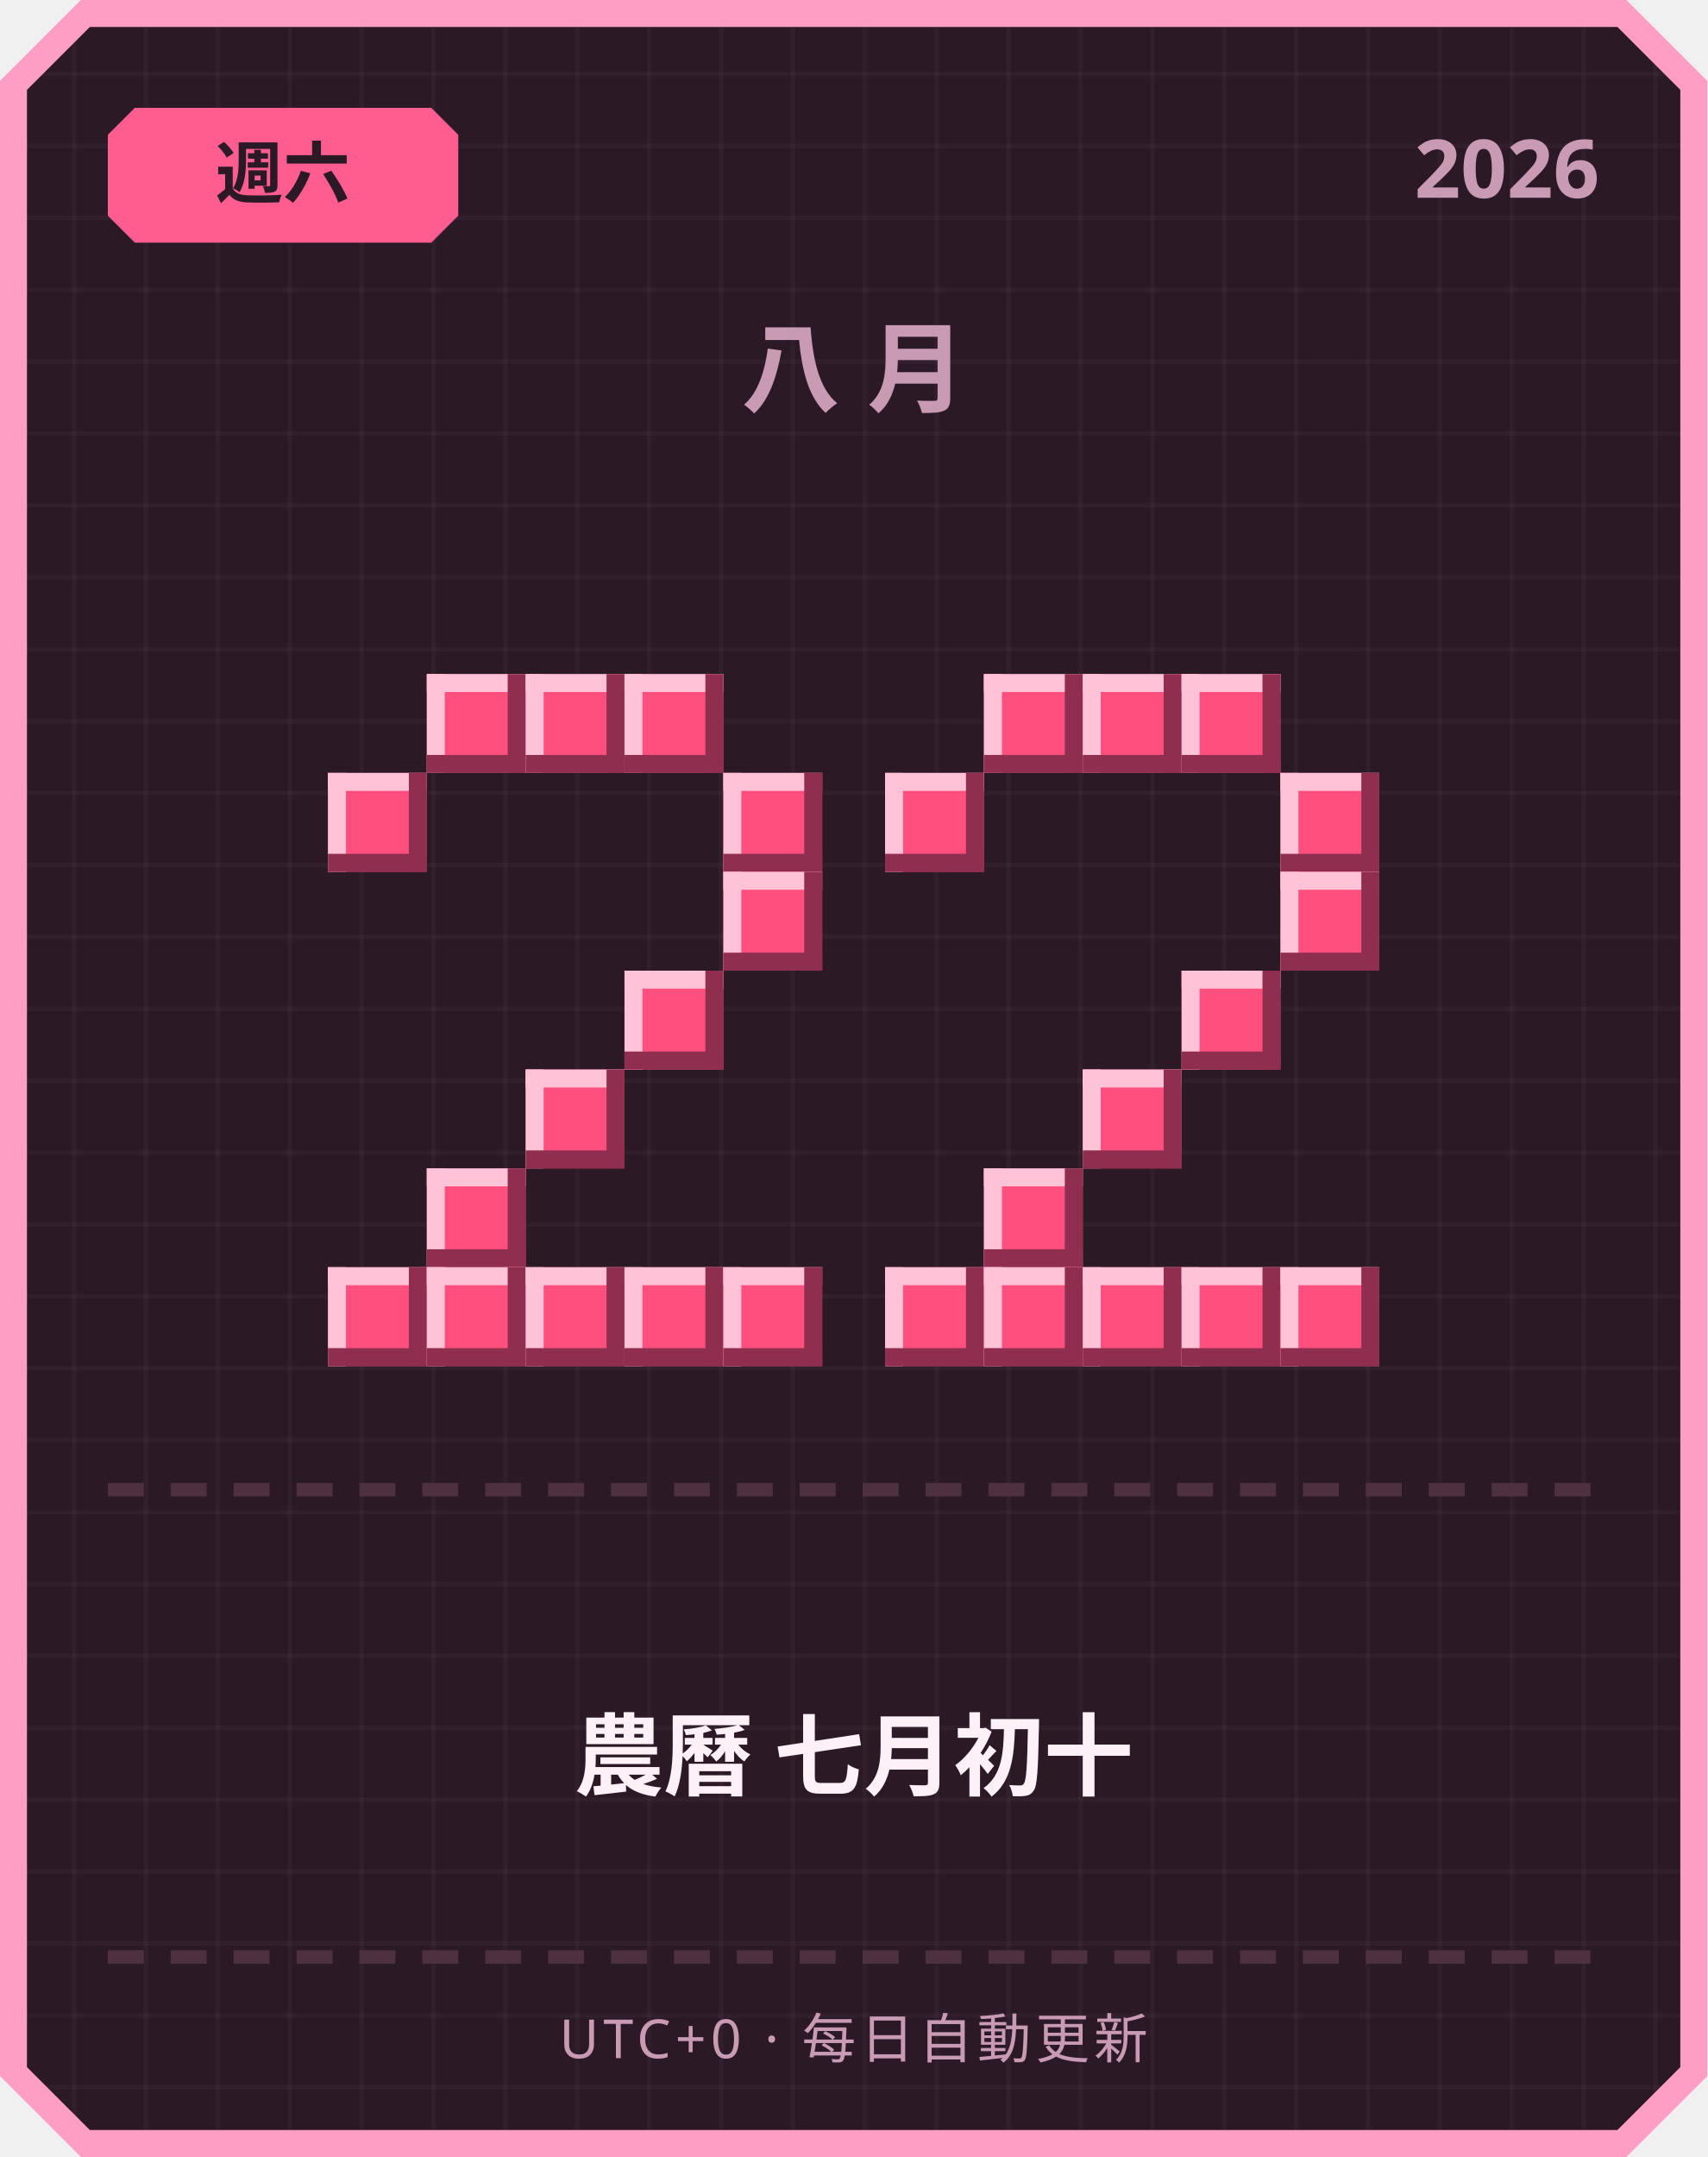
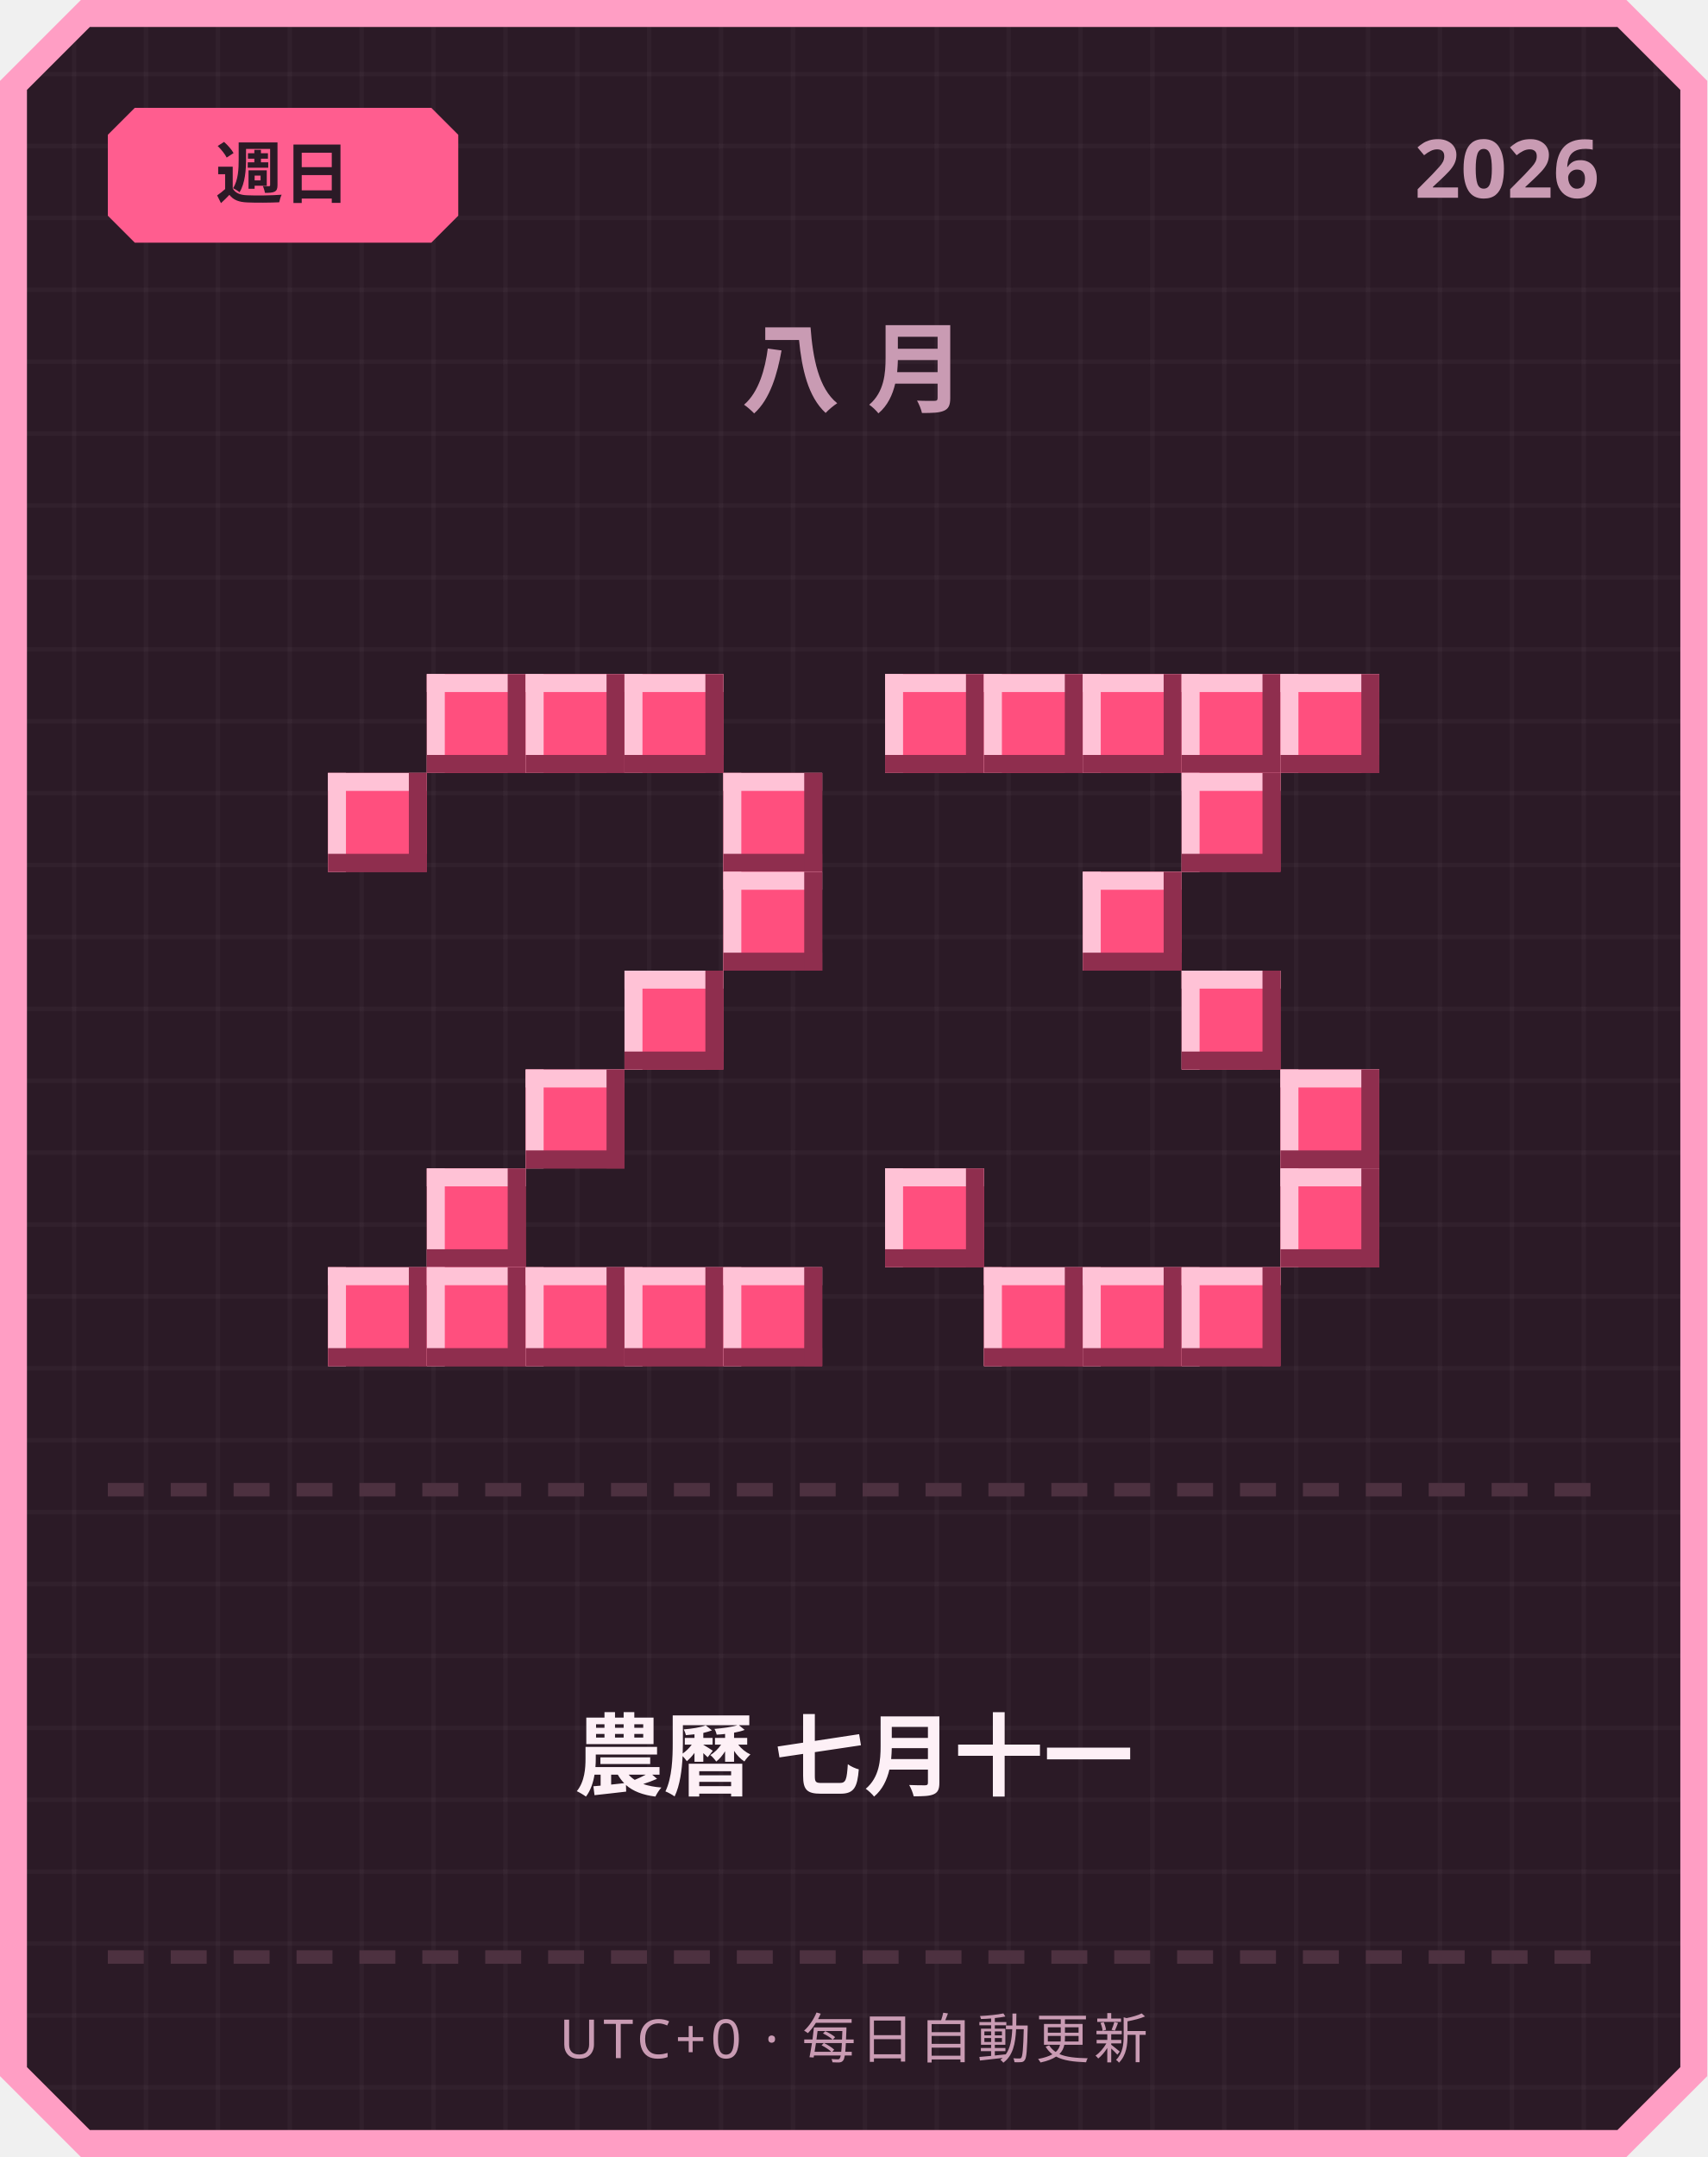
<svg xmlns="http://www.w3.org/2000/svg" width="380" height="480" viewBox="0 0 380 480">
  <defs>
    <pattern id="grid" width="16" height="16" patternUnits="userSpaceOnUse">
      <rect width="16" height="16" fill="#2b1a26" />
      <rect width="1" height="16" fill="#ffffff" opacity="0.03" />
      <rect width="16" height="1" fill="#ffffff" opacity="0.03" />
    </pattern>
  </defs>
  <path d="M 18,0 L 362,0 L 380,18 L 380,462 L 362,480 L 18,480 L 0,462 L 0,18 Z" fill="#ff9ec4" />
  <path d="M 20,6 L 360,6 L 374,20 L 374,460 L 360,474 L 20,474 L 6,460 L 6,20 Z" fill="url(#grid)" />
  <path d="M 30,24 L 96,24 L 102,30 L 102,48 L 96,54 L 30,54 L 24,48 L 24,30 Z" fill="#ff5d8f" />
-   <text x="63" y="44" text-anchor="middle" font-family="'Segoe UI', sans-serif" font-size="15" font-weight="700" fill="#2b1a26">週六</text>
+   <text x="63" y="44" text-anchor="middle" font-family="'Segoe UI', sans-serif" font-size="15" font-weight="700" fill="#2b1a26">週日</text>
  <text x="356" y="44" text-anchor="end" font-family="'Segoe UI', sans-serif" font-size="18" font-weight="700" fill="#c99bb3">2026</text>
  <text x="190" y="90" text-anchor="middle" font-family="'Segoe UI', sans-serif" font-size="22" font-weight="700" letter-spacing="6" fill="#c99bb3">八月</text>
  <rect x="95" y="150" width="22" height="22" fill="#ff4f7e" />
  <rect x="95" y="150" width="22" height="4" fill="#ffc2d6" />
  <rect x="95" y="150" width="4" height="22" fill="#ffc2d6" />
  <rect x="95" y="168" width="22" height="4" fill="#8f2e4e" />
  <rect x="113" y="150" width="4" height="22" fill="#8f2e4e" />
  <rect x="117" y="150" width="22" height="22" fill="#ff4f7e" />
  <rect x="117" y="150" width="22" height="4" fill="#ffc2d6" />
  <rect x="117" y="150" width="4" height="22" fill="#ffc2d6" />
  <rect x="117" y="168" width="22" height="4" fill="#8f2e4e" />
  <rect x="135" y="150" width="4" height="22" fill="#8f2e4e" />
  <rect x="139" y="150" width="22" height="22" fill="#ff4f7e" />
  <rect x="139" y="150" width="22" height="4" fill="#ffc2d6" />
  <rect x="139" y="150" width="4" height="22" fill="#ffc2d6" />
  <rect x="139" y="168" width="22" height="4" fill="#8f2e4e" />
  <rect x="157" y="150" width="4" height="22" fill="#8f2e4e" />
  <rect x="73" y="172" width="22" height="22" fill="#ff4f7e" />
  <rect x="73" y="172" width="22" height="4" fill="#ffc2d6" />
  <rect x="73" y="172" width="4" height="22" fill="#ffc2d6" />
  <rect x="73" y="190" width="22" height="4" fill="#8f2e4e" />
  <rect x="91" y="172" width="4" height="22" fill="#8f2e4e" />
  <rect x="161" y="172" width="22" height="22" fill="#ff4f7e" />
  <rect x="161" y="172" width="22" height="4" fill="#ffc2d6" />
  <rect x="161" y="172" width="4" height="22" fill="#ffc2d6" />
  <rect x="161" y="190" width="22" height="4" fill="#8f2e4e" />
  <rect x="179" y="172" width="4" height="22" fill="#8f2e4e" />
  <rect x="161" y="194" width="22" height="22" fill="#ff4f7e" />
  <rect x="161" y="194" width="22" height="4" fill="#ffc2d6" />
  <rect x="161" y="194" width="4" height="22" fill="#ffc2d6" />
  <rect x="161" y="212" width="22" height="4" fill="#8f2e4e" />
  <rect x="179" y="194" width="4" height="22" fill="#8f2e4e" />
  <rect x="139" y="216" width="22" height="22" fill="#ff4f7e" />
  <rect x="139" y="216" width="22" height="4" fill="#ffc2d6" />
  <rect x="139" y="216" width="4" height="22" fill="#ffc2d6" />
  <rect x="139" y="234" width="22" height="4" fill="#8f2e4e" />
  <rect x="157" y="216" width="4" height="22" fill="#8f2e4e" />
  <rect x="117" y="238" width="22" height="22" fill="#ff4f7e" />
  <rect x="117" y="238" width="22" height="4" fill="#ffc2d6" />
  <rect x="117" y="238" width="4" height="22" fill="#ffc2d6" />
  <rect x="117" y="256" width="22" height="4" fill="#8f2e4e" />
  <rect x="135" y="238" width="4" height="22" fill="#8f2e4e" />
  <rect x="95" y="260" width="22" height="22" fill="#ff4f7e" />
  <rect x="95" y="260" width="22" height="4" fill="#ffc2d6" />
  <rect x="95" y="260" width="4" height="22" fill="#ffc2d6" />
  <rect x="95" y="278" width="22" height="4" fill="#8f2e4e" />
  <rect x="113" y="260" width="4" height="22" fill="#8f2e4e" />
  <rect x="73" y="282" width="22" height="22" fill="#ff4f7e" />
  <rect x="73" y="282" width="22" height="4" fill="#ffc2d6" />
  <rect x="73" y="282" width="4" height="22" fill="#ffc2d6" />
  <rect x="73" y="300" width="22" height="4" fill="#8f2e4e" />
  <rect x="91" y="282" width="4" height="22" fill="#8f2e4e" />
  <rect x="95" y="282" width="22" height="22" fill="#ff4f7e" />
  <rect x="95" y="282" width="22" height="4" fill="#ffc2d6" />
  <rect x="95" y="282" width="4" height="22" fill="#ffc2d6" />
  <rect x="95" y="300" width="22" height="4" fill="#8f2e4e" />
  <rect x="113" y="282" width="4" height="22" fill="#8f2e4e" />
  <rect x="117" y="282" width="22" height="22" fill="#ff4f7e" />
  <rect x="117" y="282" width="22" height="4" fill="#ffc2d6" />
  <rect x="117" y="282" width="4" height="22" fill="#ffc2d6" />
  <rect x="117" y="300" width="22" height="4" fill="#8f2e4e" />
  <rect x="135" y="282" width="4" height="22" fill="#8f2e4e" />
  <rect x="139" y="282" width="22" height="22" fill="#ff4f7e" />
  <rect x="139" y="282" width="22" height="4" fill="#ffc2d6" />
  <rect x="139" y="282" width="4" height="22" fill="#ffc2d6" />
  <rect x="139" y="300" width="22" height="4" fill="#8f2e4e" />
  <rect x="157" y="282" width="4" height="22" fill="#8f2e4e" />
  <rect x="161" y="282" width="22" height="22" fill="#ff4f7e" />
  <rect x="161" y="282" width="22" height="4" fill="#ffc2d6" />
  <rect x="161" y="282" width="4" height="22" fill="#ffc2d6" />
  <rect x="161" y="300" width="22" height="4" fill="#8f2e4e" />
  <rect x="179" y="282" width="4" height="22" fill="#8f2e4e" />
+   <rect x="197" y="150" width="22" height="22" fill="#ff4f7e" />
+   <rect x="197" y="150" width="22" height="4" fill="#ffc2d6" />
+   <rect x="197" y="150" width="4" height="22" fill="#ffc2d6" />
+   <rect x="197" y="168" width="22" height="4" fill="#8f2e4e" />
+   <rect x="215" y="150" width="4" height="22" fill="#8f2e4e" />
  <rect x="219" y="150" width="22" height="22" fill="#ff4f7e" />
  <rect x="219" y="150" width="22" height="4" fill="#ffc2d6" />
  <rect x="219" y="150" width="4" height="22" fill="#ffc2d6" />
  <rect x="219" y="168" width="22" height="4" fill="#8f2e4e" />
  <rect x="237" y="150" width="4" height="22" fill="#8f2e4e" />
  <rect x="241" y="150" width="22" height="22" fill="#ff4f7e" />
  <rect x="241" y="150" width="22" height="4" fill="#ffc2d6" />
  <rect x="241" y="150" width="4" height="22" fill="#ffc2d6" />
  <rect x="241" y="168" width="22" height="4" fill="#8f2e4e" />
  <rect x="259" y="150" width="4" height="22" fill="#8f2e4e" />
  <rect x="263" y="150" width="22" height="22" fill="#ff4f7e" />
  <rect x="263" y="150" width="22" height="4" fill="#ffc2d6" />
  <rect x="263" y="150" width="4" height="22" fill="#ffc2d6" />
  <rect x="263" y="168" width="22" height="4" fill="#8f2e4e" />
  <rect x="281" y="150" width="4" height="22" fill="#8f2e4e" />
-   <rect x="197" y="172" width="22" height="22" fill="#ff4f7e" />
-   <rect x="197" y="172" width="22" height="4" fill="#ffc2d6" />
-   <rect x="197" y="172" width="4" height="22" fill="#ffc2d6" />
-   <rect x="197" y="190" width="22" height="4" fill="#8f2e4e" />
-   <rect x="215" y="172" width="4" height="22" fill="#8f2e4e" />
-   <rect x="285" y="172" width="22" height="22" fill="#ff4f7e" />
-   <rect x="285" y="172" width="22" height="4" fill="#ffc2d6" />
-   <rect x="285" y="172" width="4" height="22" fill="#ffc2d6" />
-   <rect x="285" y="190" width="22" height="4" fill="#8f2e4e" />
-   <rect x="303" y="172" width="4" height="22" fill="#8f2e4e" />
-   <rect x="285" y="194" width="22" height="22" fill="#ff4f7e" />
-   <rect x="285" y="194" width="22" height="4" fill="#ffc2d6" />
-   <rect x="285" y="194" width="4" height="22" fill="#ffc2d6" />
-   <rect x="285" y="212" width="22" height="4" fill="#8f2e4e" />
-   <rect x="303" y="194" width="4" height="22" fill="#8f2e4e" />
+   <rect x="285" y="150" width="22" height="22" fill="#ff4f7e" />
+   <rect x="285" y="150" width="22" height="4" fill="#ffc2d6" />
+   <rect x="285" y="150" width="4" height="22" fill="#ffc2d6" />
+   <rect x="285" y="168" width="22" height="4" fill="#8f2e4e" />
+   <rect x="303" y="150" width="4" height="22" fill="#8f2e4e" />
+   <rect x="263" y="172" width="22" height="22" fill="#ff4f7e" />
+   <rect x="263" y="172" width="22" height="4" fill="#ffc2d6" />
+   <rect x="263" y="172" width="4" height="22" fill="#ffc2d6" />
+   <rect x="263" y="190" width="22" height="4" fill="#8f2e4e" />
+   <rect x="281" y="172" width="4" height="22" fill="#8f2e4e" />
+   <rect x="241" y="194" width="22" height="22" fill="#ff4f7e" />
+   <rect x="241" y="194" width="22" height="4" fill="#ffc2d6" />
+   <rect x="241" y="194" width="4" height="22" fill="#ffc2d6" />
+   <rect x="241" y="212" width="22" height="4" fill="#8f2e4e" />
+   <rect x="259" y="194" width="4" height="22" fill="#8f2e4e" />
  <rect x="263" y="216" width="22" height="22" fill="#ff4f7e" />
  <rect x="263" y="216" width="22" height="4" fill="#ffc2d6" />
  <rect x="263" y="216" width="4" height="22" fill="#ffc2d6" />
  <rect x="263" y="234" width="22" height="4" fill="#8f2e4e" />
  <rect x="281" y="216" width="4" height="22" fill="#8f2e4e" />
-   <rect x="241" y="238" width="22" height="22" fill="#ff4f7e" />
-   <rect x="241" y="238" width="22" height="4" fill="#ffc2d6" />
-   <rect x="241" y="238" width="4" height="22" fill="#ffc2d6" />
-   <rect x="241" y="256" width="22" height="4" fill="#8f2e4e" />
-   <rect x="259" y="238" width="4" height="22" fill="#8f2e4e" />
-   <rect x="219" y="260" width="22" height="22" fill="#ff4f7e" />
-   <rect x="219" y="260" width="22" height="4" fill="#ffc2d6" />
-   <rect x="219" y="260" width="4" height="22" fill="#ffc2d6" />
-   <rect x="219" y="278" width="22" height="4" fill="#8f2e4e" />
-   <rect x="237" y="260" width="4" height="22" fill="#8f2e4e" />
-   <rect x="197" y="282" width="22" height="22" fill="#ff4f7e" />
-   <rect x="197" y="282" width="22" height="4" fill="#ffc2d6" />
-   <rect x="197" y="282" width="4" height="22" fill="#ffc2d6" />
-   <rect x="197" y="300" width="22" height="4" fill="#8f2e4e" />
-   <rect x="215" y="282" width="4" height="22" fill="#8f2e4e" />
+   <rect x="285" y="238" width="22" height="22" fill="#ff4f7e" />
+   <rect x="285" y="238" width="22" height="4" fill="#ffc2d6" />
+   <rect x="285" y="238" width="4" height="22" fill="#ffc2d6" />
+   <rect x="285" y="256" width="22" height="4" fill="#8f2e4e" />
+   <rect x="303" y="238" width="4" height="22" fill="#8f2e4e" />
+   <rect x="197" y="260" width="22" height="22" fill="#ff4f7e" />
+   <rect x="197" y="260" width="22" height="4" fill="#ffc2d6" />
+   <rect x="197" y="260" width="4" height="22" fill="#ffc2d6" />
+   <rect x="197" y="278" width="22" height="4" fill="#8f2e4e" />
+   <rect x="215" y="260" width="4" height="22" fill="#8f2e4e" />
+   <rect x="285" y="260" width="22" height="22" fill="#ff4f7e" />
+   <rect x="285" y="260" width="22" height="4" fill="#ffc2d6" />
+   <rect x="285" y="260" width="4" height="22" fill="#ffc2d6" />
+   <rect x="285" y="278" width="22" height="4" fill="#8f2e4e" />
+   <rect x="303" y="260" width="4" height="22" fill="#8f2e4e" />
  <rect x="219" y="282" width="22" height="22" fill="#ff4f7e" />
  <rect x="219" y="282" width="22" height="4" fill="#ffc2d6" />
  <rect x="219" y="282" width="4" height="22" fill="#ffc2d6" />
  <rect x="219" y="300" width="22" height="4" fill="#8f2e4e" />
  <rect x="237" y="282" width="4" height="22" fill="#8f2e4e" />
  <rect x="241" y="282" width="22" height="22" fill="#ff4f7e" />
  <rect x="241" y="282" width="22" height="4" fill="#ffc2d6" />
  <rect x="241" y="282" width="4" height="22" fill="#ffc2d6" />
  <rect x="241" y="300" width="22" height="4" fill="#8f2e4e" />
  <rect x="259" y="282" width="4" height="22" fill="#8f2e4e" />
  <rect x="263" y="282" width="22" height="22" fill="#ff4f7e" />
  <rect x="263" y="282" width="22" height="4" fill="#ffc2d6" />
  <rect x="263" y="282" width="4" height="22" fill="#ffc2d6" />
  <rect x="263" y="300" width="22" height="4" fill="#8f2e4e" />
  <rect x="281" y="282" width="4" height="22" fill="#8f2e4e" />
-   <rect x="285" y="282" width="22" height="22" fill="#ff4f7e" />
-   <rect x="285" y="282" width="22" height="4" fill="#ffc2d6" />
-   <rect x="285" y="282" width="4" height="22" fill="#ffc2d6" />
-   <rect x="285" y="300" width="22" height="4" fill="#8f2e4e" />
-   <rect x="303" y="282" width="4" height="22" fill="#8f2e4e" />
  <rect x="24" y="330" width="8" height="3" fill="#4d3140" />
  <rect x="38" y="330" width="8" height="3" fill="#4d3140" />
  <rect x="52" y="330" width="8" height="3" fill="#4d3140" />
  <rect x="66" y="330" width="8" height="3" fill="#4d3140" />
  <rect x="80" y="330" width="8" height="3" fill="#4d3140" />
  <rect x="94" y="330" width="8" height="3" fill="#4d3140" />
  <rect x="108" y="330" width="8" height="3" fill="#4d3140" />
  <rect x="122" y="330" width="8" height="3" fill="#4d3140" />
  <rect x="136" y="330" width="8" height="3" fill="#4d3140" />
  <rect x="150" y="330" width="8" height="3" fill="#4d3140" />
  <rect x="164" y="330" width="8" height="3" fill="#4d3140" />
  <rect x="178" y="330" width="8" height="3" fill="#4d3140" />
  <rect x="192" y="330" width="8" height="3" fill="#4d3140" />
  <rect x="206" y="330" width="8" height="3" fill="#4d3140" />
  <rect x="220" y="330" width="8" height="3" fill="#4d3140" />
  <rect x="234" y="330" width="8" height="3" fill="#4d3140" />
  <rect x="248" y="330" width="8" height="3" fill="#4d3140" />
  <rect x="262" y="330" width="8" height="3" fill="#4d3140" />
  <rect x="276" y="330" width="8" height="3" fill="#4d3140" />
  <rect x="290" y="330" width="8" height="3" fill="#4d3140" />
  <rect x="304" y="330" width="8" height="3" fill="#4d3140" />
  <rect x="318" y="330" width="8" height="3" fill="#4d3140" />
  <rect x="332" y="330" width="8" height="3" fill="#4d3140" />
  <rect x="346" y="330" width="8" height="3" fill="#4d3140" />
-   <text x="190" y="398" text-anchor="middle" font-family="'Segoe UI', 'Microsoft JhengHei', sans-serif" font-size="20" font-weight="700" fill="#fdf0f6">農曆 七月初十</text>
+   <text x="190" y="398" text-anchor="middle" font-family="'Segoe UI', 'Microsoft JhengHei', sans-serif" font-size="20" font-weight="700" fill="#fdf0f6">農曆 七月十一</text>
  <rect x="24" y="434" width="8" height="3" fill="#4d3140" />
  <rect x="38" y="434" width="8" height="3" fill="#4d3140" />
  <rect x="52" y="434" width="8" height="3" fill="#4d3140" />
  <rect x="66" y="434" width="8" height="3" fill="#4d3140" />
  <rect x="80" y="434" width="8" height="3" fill="#4d3140" />
  <rect x="94" y="434" width="8" height="3" fill="#4d3140" />
  <rect x="108" y="434" width="8" height="3" fill="#4d3140" />
  <rect x="122" y="434" width="8" height="3" fill="#4d3140" />
  <rect x="136" y="434" width="8" height="3" fill="#4d3140" />
  <rect x="150" y="434" width="8" height="3" fill="#4d3140" />
  <rect x="164" y="434" width="8" height="3" fill="#4d3140" />
  <rect x="178" y="434" width="8" height="3" fill="#4d3140" />
  <rect x="192" y="434" width="8" height="3" fill="#4d3140" />
  <rect x="206" y="434" width="8" height="3" fill="#4d3140" />
  <rect x="220" y="434" width="8" height="3" fill="#4d3140" />
  <rect x="234" y="434" width="8" height="3" fill="#4d3140" />
  <rect x="248" y="434" width="8" height="3" fill="#4d3140" />
  <rect x="262" y="434" width="8" height="3" fill="#4d3140" />
  <rect x="276" y="434" width="8" height="3" fill="#4d3140" />
  <rect x="290" y="434" width="8" height="3" fill="#4d3140" />
  <rect x="304" y="434" width="8" height="3" fill="#4d3140" />
  <rect x="318" y="434" width="8" height="3" fill="#4d3140" />
  <rect x="332" y="434" width="8" height="3" fill="#4d3140" />
  <rect x="346" y="434" width="8" height="3" fill="#4d3140" />
  <text x="190" y="458" text-anchor="middle" font-family="'Segoe UI', sans-serif" font-size="12" letter-spacing="1" fill="#c99bb3">UTC+0 · 每日自動更新</text>
</svg>
